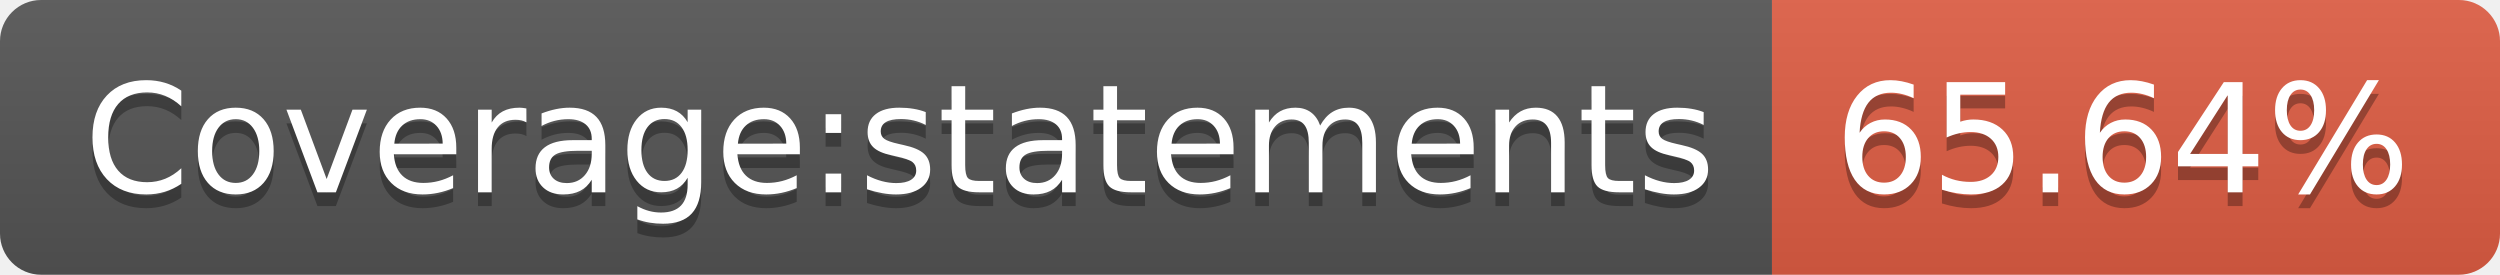
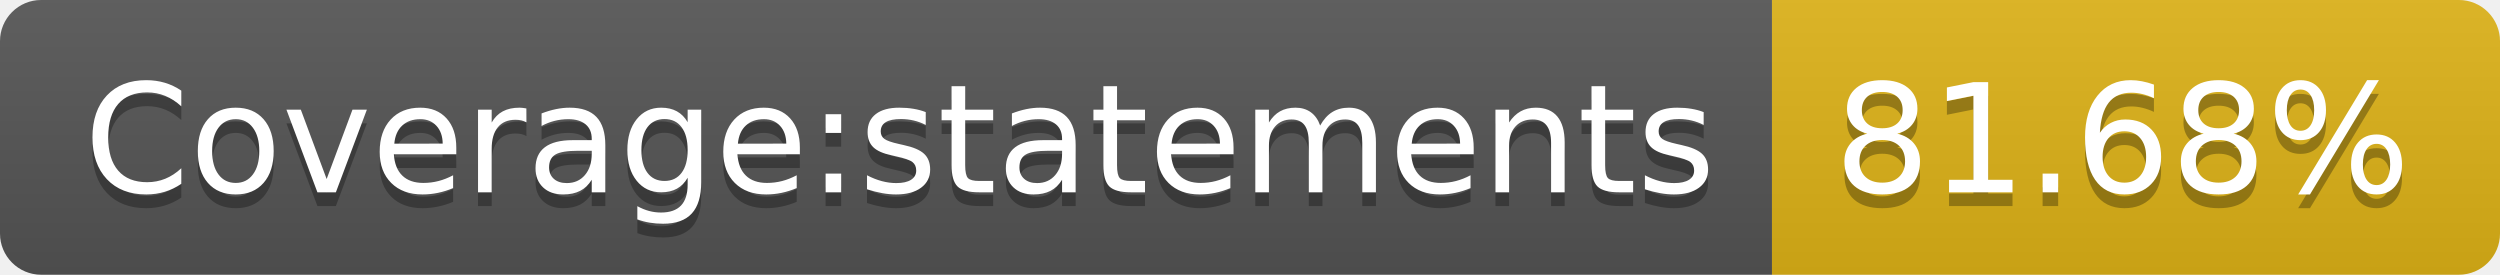
- <svg xmlns="http://www.w3.org/2000/svg" width="182" height="20" role="img" aria-label="Coverage:statements: 65.64%">
+ <svg xmlns="http://www.w3.org/2000/svg" width="182" height="20" role="img" aria-label="Coverage:statements: 81.68%">
  <linearGradient id="s" x2="0" y2="100%">
    <stop offset="0" stop-color="#bbb" stop-opacity=".1" />
    <stop offset="1" stop-opacity=".1" />
  </linearGradient>
  <clipPath id="r">
    <rect width="182" height="20" rx="3" fill="#fff" />
  </clipPath>
  <g clip-path="url(#r)">
    <rect width="129" height="20" fill="#555" />
-     <rect x="129" width="53" height="20" fill="#e05d44" />
+     <rect x="129" width="53" height="20" fill="#dfb317" />
    <rect width="182" height="20" fill="url(#s)" />
  </g>
  <g fill="#fff" text-anchor="middle" font-family="Verdana,Geneva,DejaVu Sans,sans-serif" text-rendering="geometricPrecision" font-size="110">
    <text aria-hidden="true" x="655" y="150" fill="#010101" fill-opacity=".3" transform="scale(.1)" textLength="1190">Coverage:statements</text>
    <text x="655" y="140" transform="scale(.1)" fill="#fff" textLength="1190">Coverage:statements</text>
-     <text aria-hidden="true" x="1545" y="150" fill="#010101" fill-opacity=".3" transform="scale(.1)" textLength="430">65.64%</text>
-     <text x="1545" y="140" transform="scale(.1)" fill="#fff" textLength="430">65.64%</text>
+     <text aria-hidden="true" x="1545" y="150" fill="#010101" fill-opacity=".3" transform="scale(.1)" textLength="430">81.68%</text>
+     <text x="1545" y="140" transform="scale(.1)" fill="#fff" textLength="430">81.68%</text>
  </g>
</svg>
